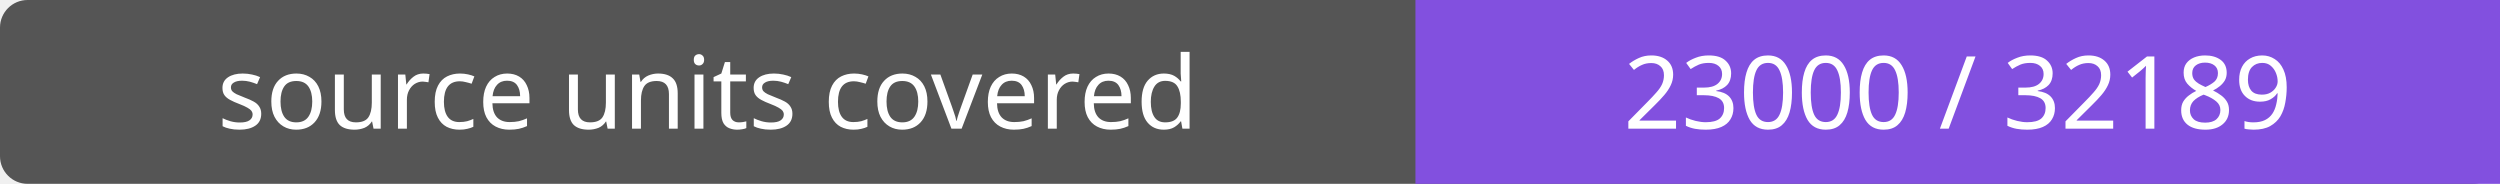
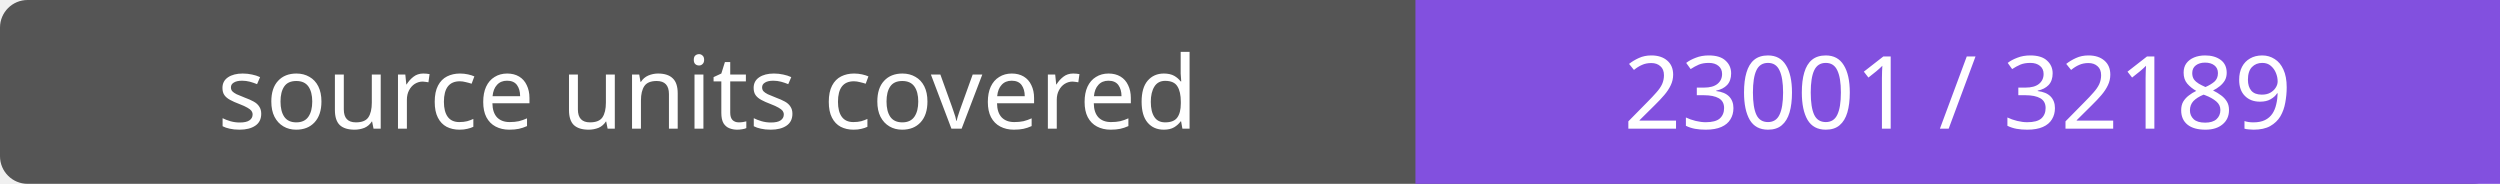
- <svg xmlns="http://www.w3.org/2000/svg" width="272" height="20" role="img" aria-label="source units covered: 23000 / 32189">
+ <svg xmlns="http://www.w3.org/2000/svg" width="272" height="20" role="img" aria-label="source units covered: 23001 / 32189">
  <rect width="272" height="20" rx="3" fill="#555" />
  <path fill="#8250df" d="M154 0h118v20H154z" />
  <g fill="#fff" text-anchor="middle" font-family="Verdana,sans-serif" font-size="11">
    <text x="77.0" y="14">source units covered</text>
-     <text x="213.0" y="14">23000 / 32189</text>
+     <text x="213.0" y="14">23001 / 32189</text>
  </g>
</svg>
